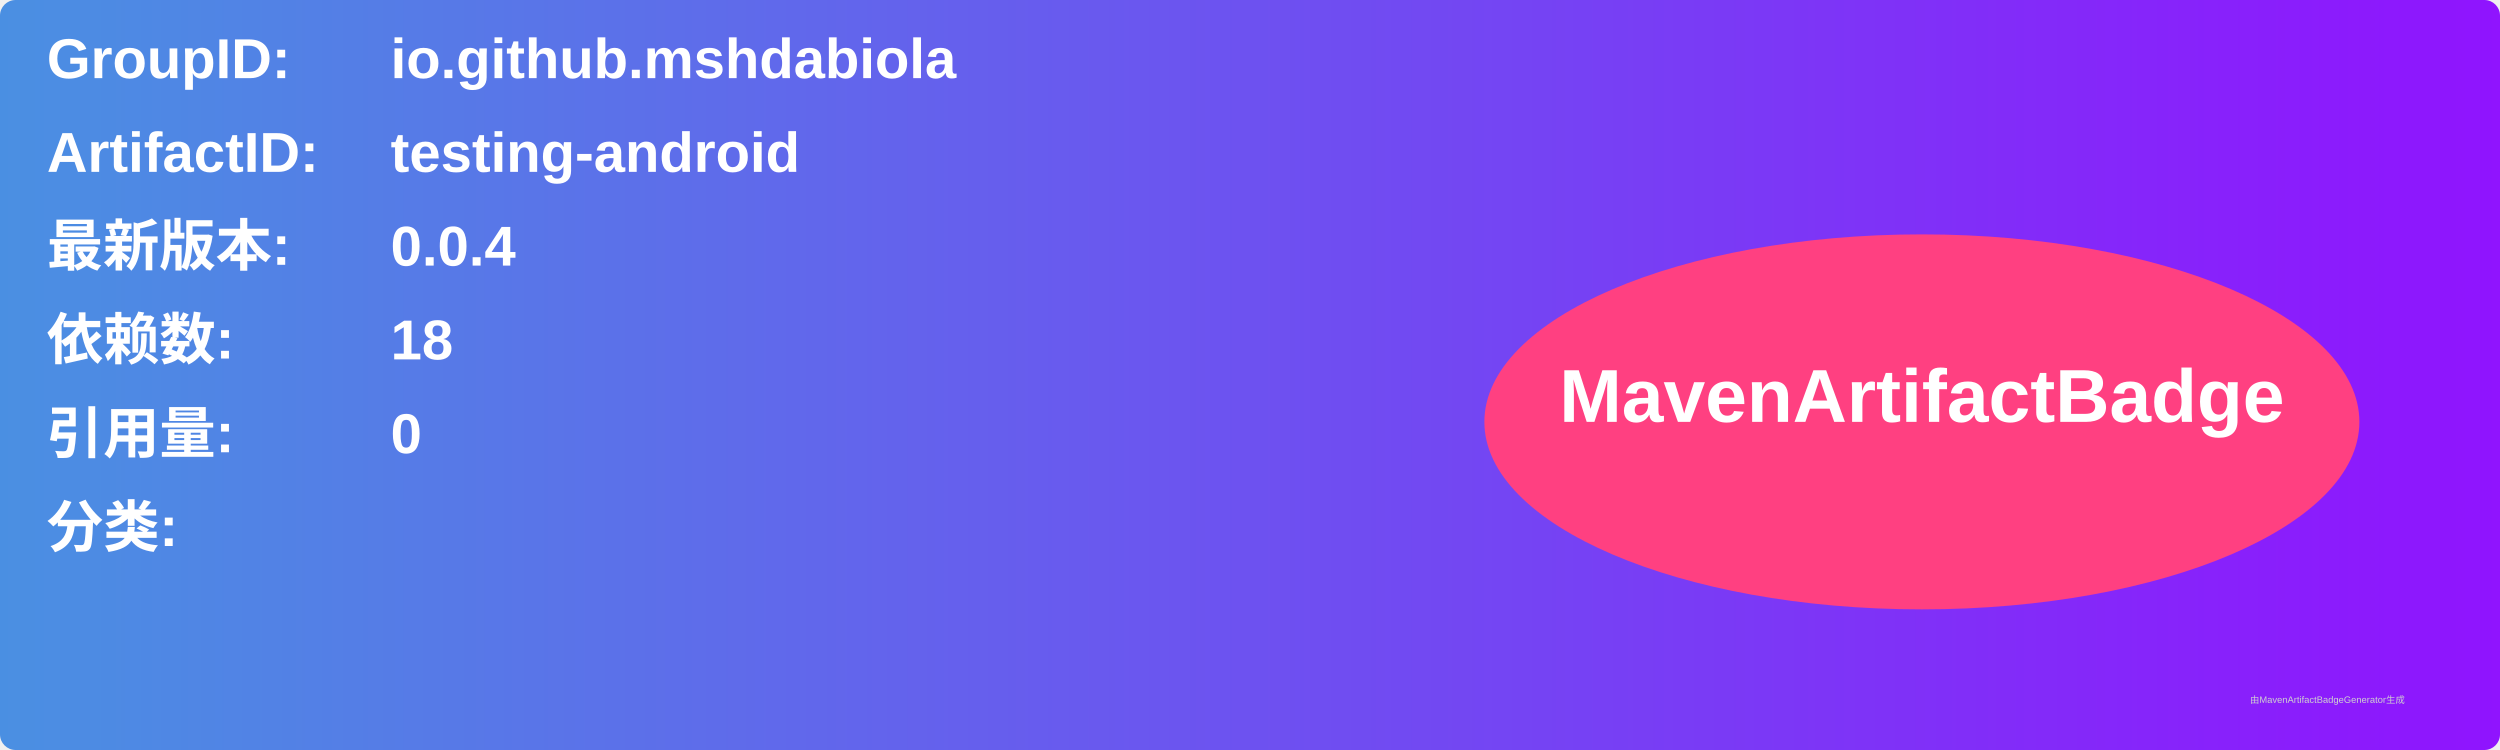
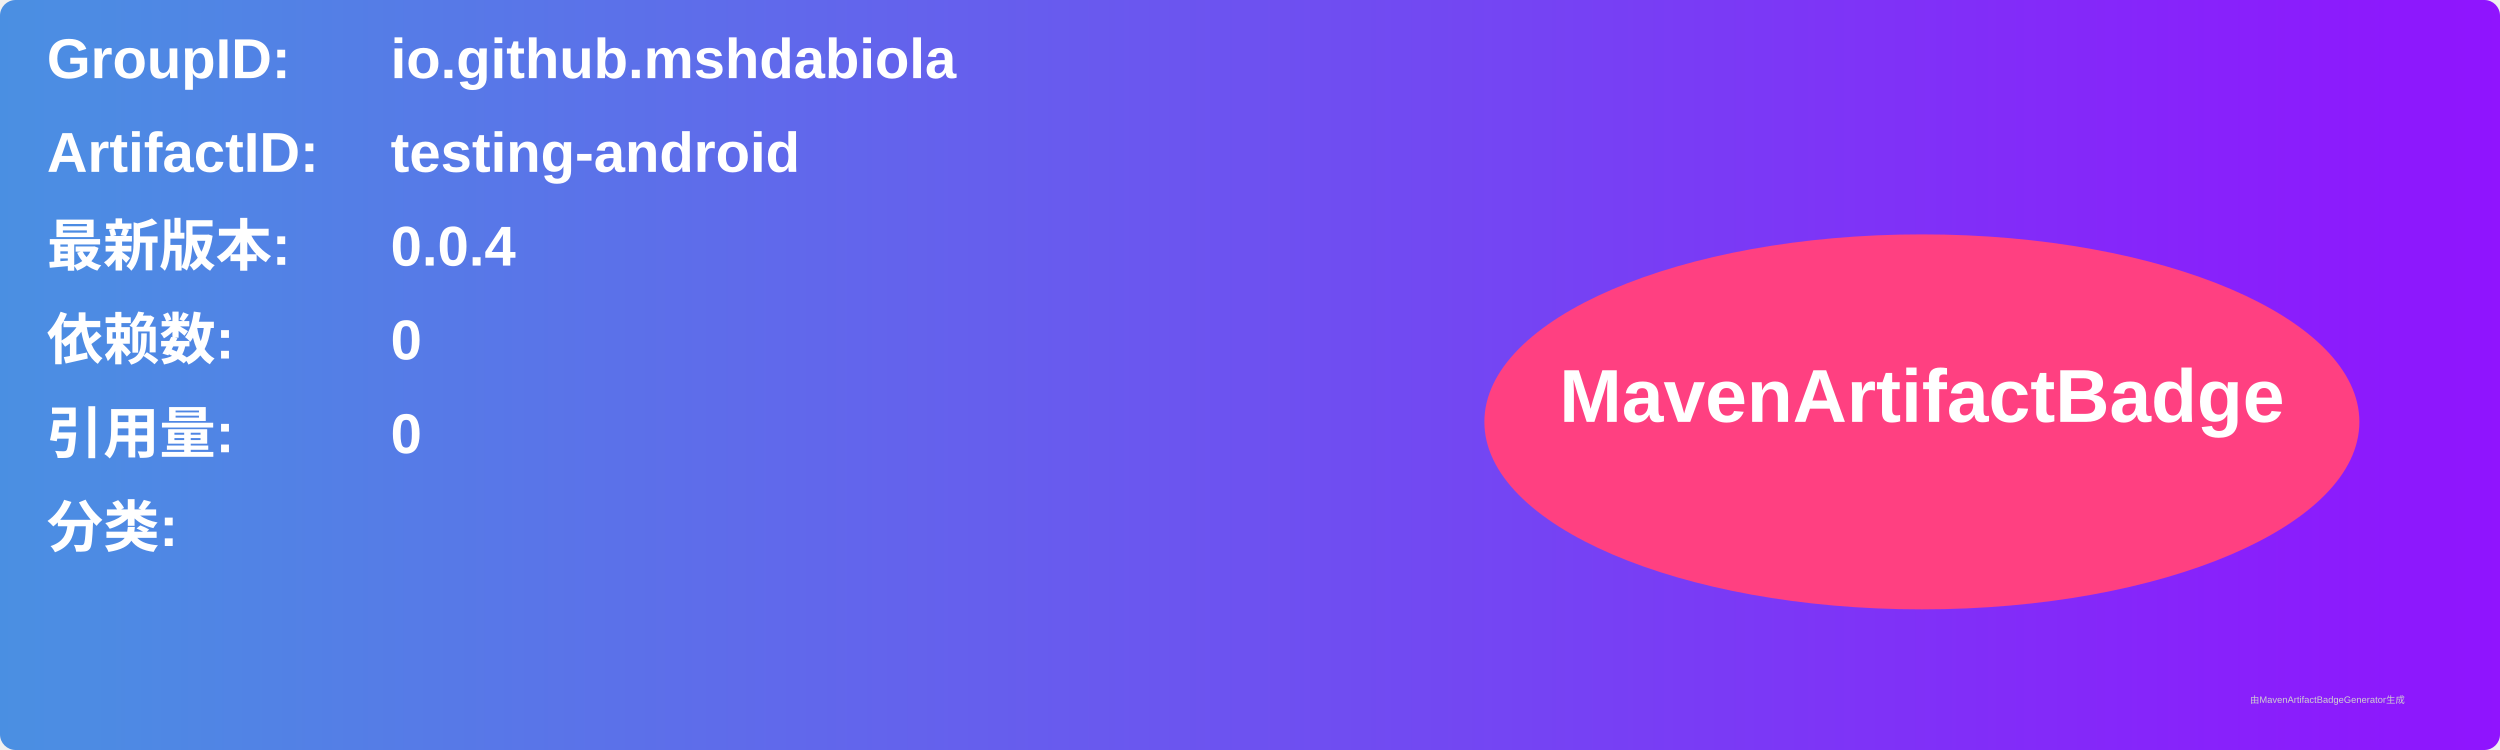
<svg xmlns="http://www.w3.org/2000/svg" width="800" height="240" viewBox="0 0 800 240">
  <linearGradient id="grad" x1="0%" y1="0%" x2="100%" y2="0%">
    <stop offset="0%" stop-color="#4a90e2" />
    <stop offset="100%" stop-color="#9013fe" />
  </linearGradient>
  <rect width="100%" height="100%" rx="5" ry="5" fill="url(#grad)" />
  <g transform="translate(15, 15)">
    <text x="0" y="10" font-family="Arial" font-size="18" fill="white" font-weight="bold" width="260">GroupID:</text>
    <text x="110" y="10" font-family="Arial" font-size="18" fill="white" font-weight="bold" width="460">io.github.mshdabiola</text>
    <text x="0" y="40" font-family="Arial" font-size="18" fill="white" font-weight="bold" width="260">ArtifactID:</text>
    <text x="110" y="40" font-family="Arial" font-size="18" fill="white" font-weight="bold" width="460">testing-android</text>
    <text x="0" y="70" font-family="Arial" font-size="18" fill="white" font-weight="bold">最新版本:</text>
    <text x="110" y="70" font-family="Arial" font-size="18" fill="white" font-weight="bold">
      <tspan font-weight="bold">0.0.4</tspan>
    </text>
    <text x="0" y="100" font-family="Arial" font-size="18" fill="white" font-weight="bold">依赖数: </text>
    <text x="110" y="100" font-family="Arial" font-size="18" fill="white">
-       <tspan font-weight="bold">18</tspan>
+       <tspan font-weight="bold">0</tspan>
    </text>
    <text x="0" y="130" font-family="Arial" font-size="18" fill="white" font-weight="bold">引用量: </text>
    <text x="110" y="130" font-family="Arial" font-size="18" fill="white">
      <tspan font-weight="bold">0</tspan>
    </text>
    <text x="0" y="160" font-family="Arial" font-size="18" fill="white" font-weight="bold">分类:</text>
    <text x="10" y="190" font-family="Arial" font-size="10" fill="white">
      <tspan font-weight="bold" />
    </text>
    <ellipse cx="600" cy="120" rx="140" ry="60" fill="#ff4081" />
    <text x="600" y="120" text-anchor="middle" font-family="Arial" font-size="24" fill="white" font-weight="bold">MavenArtifactBadge</text>
  </g>
  <text x="720" y="225" font-family="Arial" font-size="3" fill="#d0d0d0">由MavenArtifactBadgeGenerator生成</text>
</svg>
